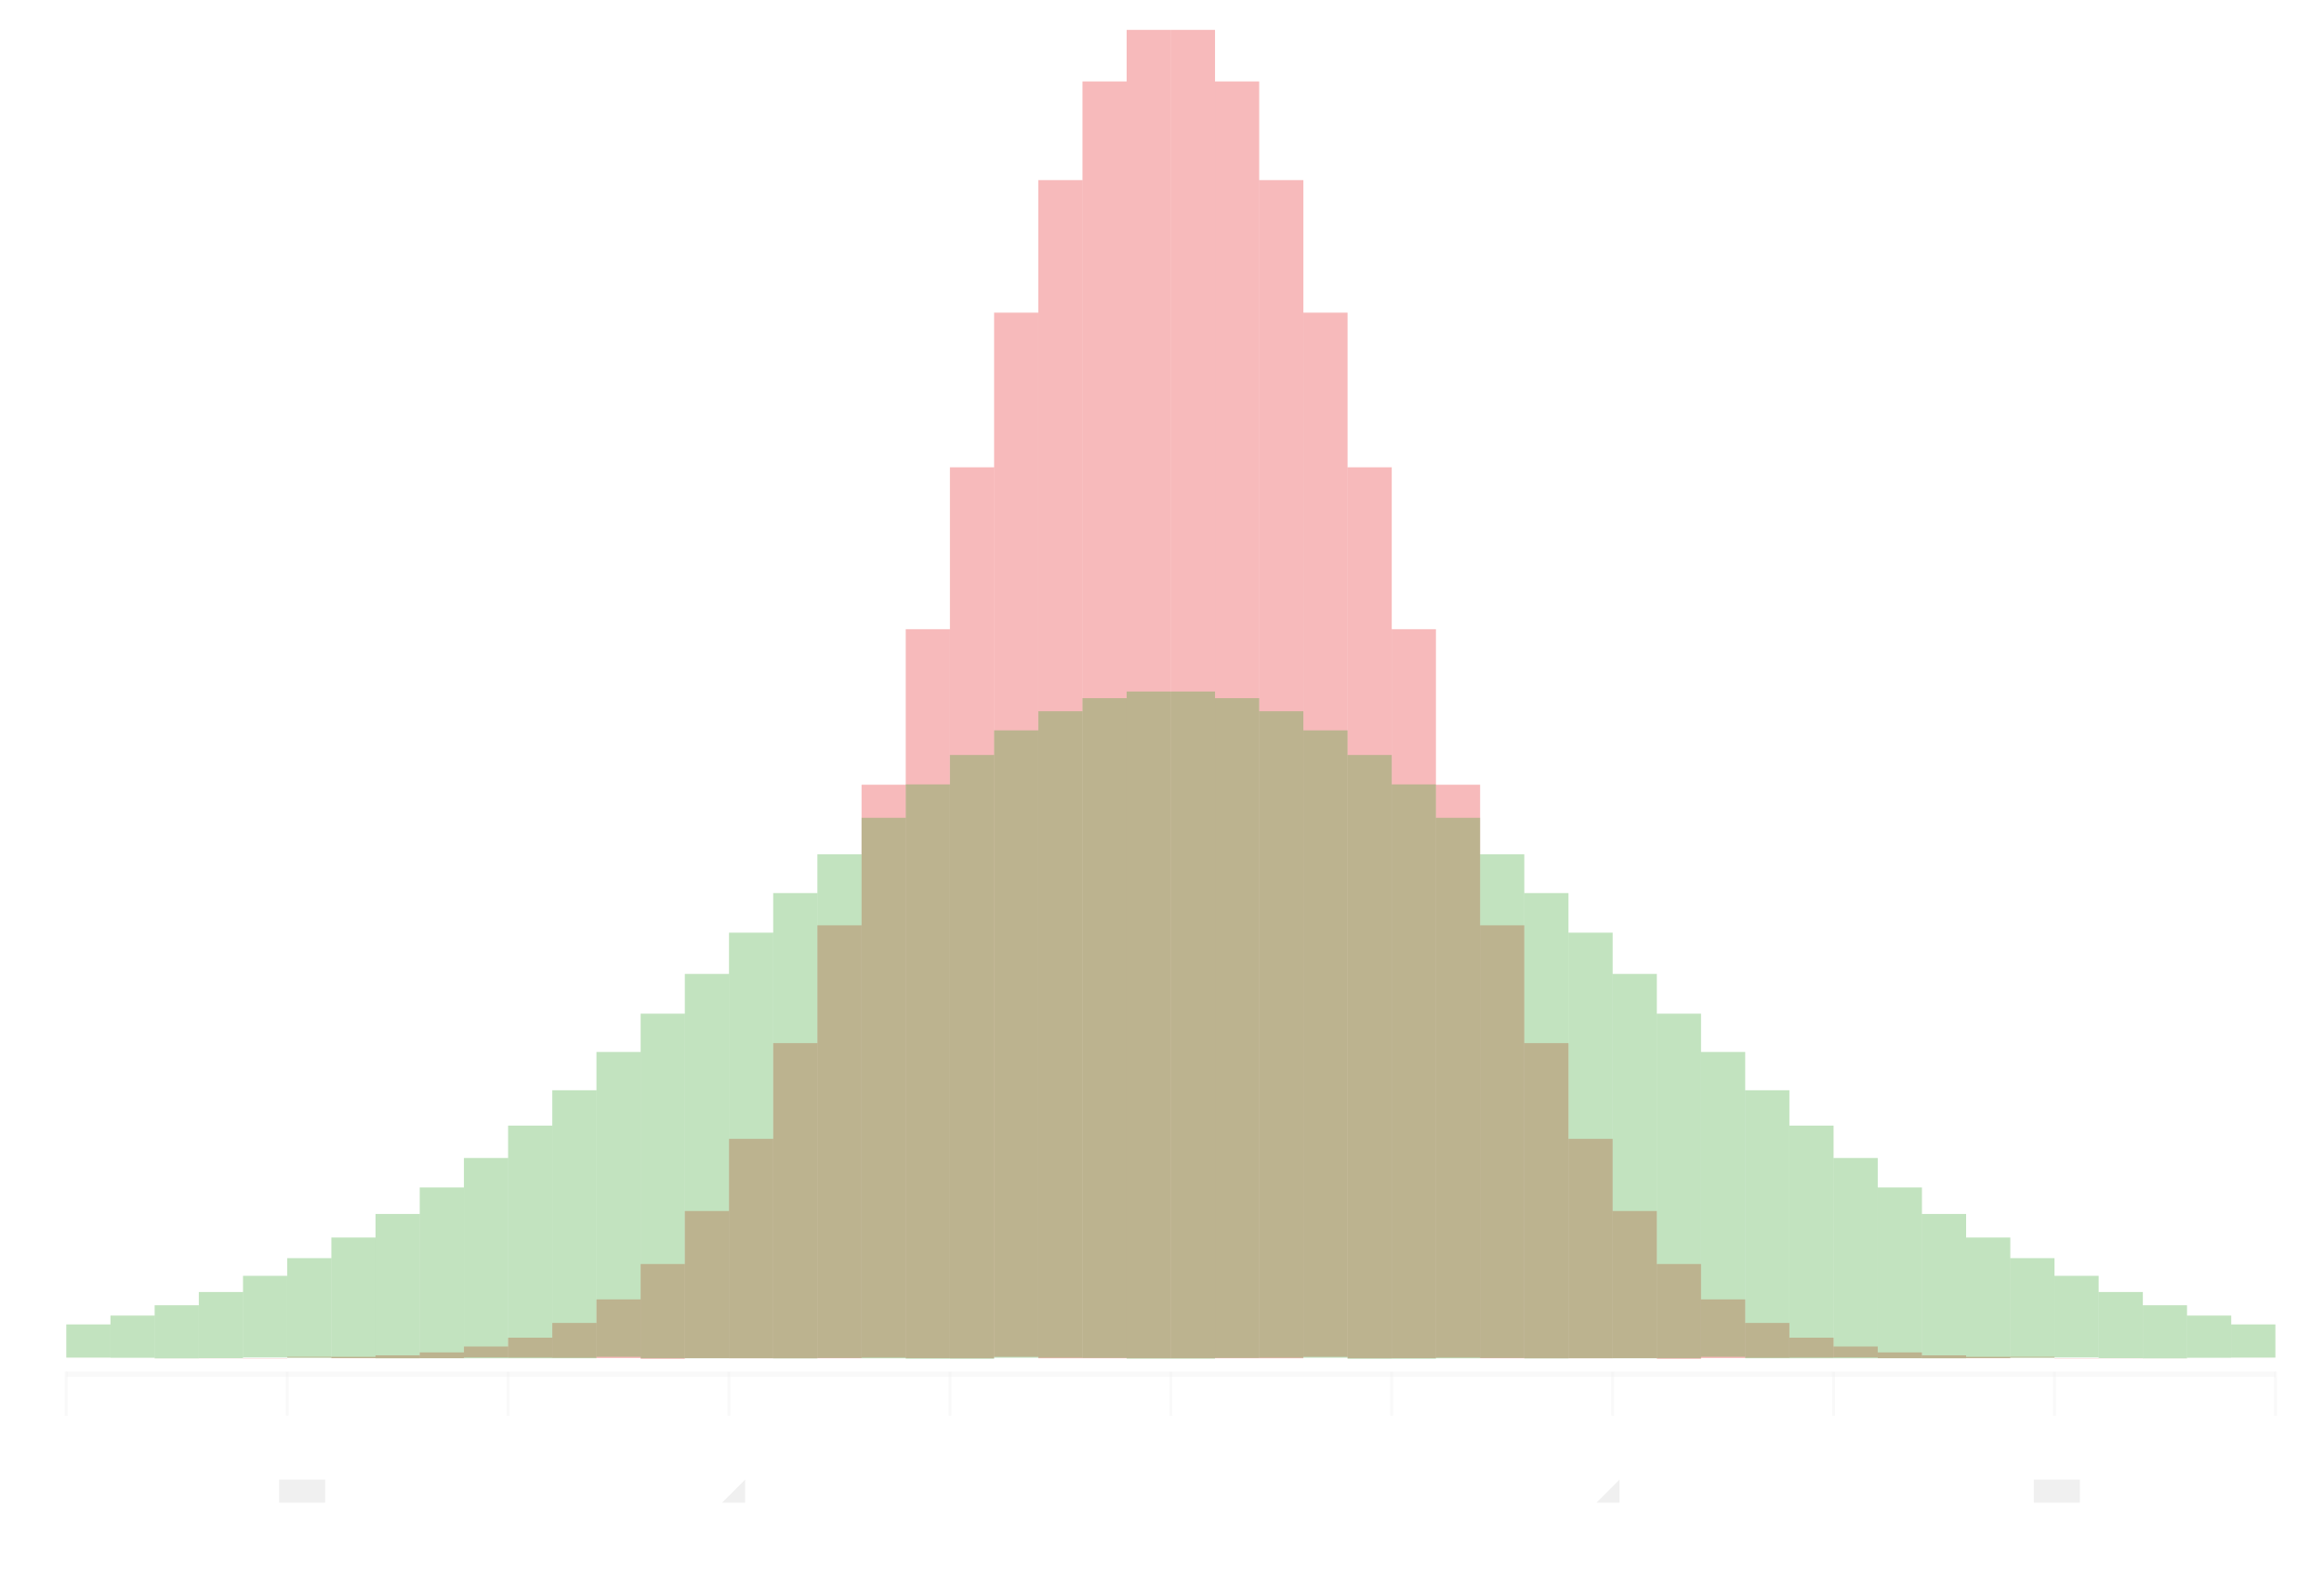
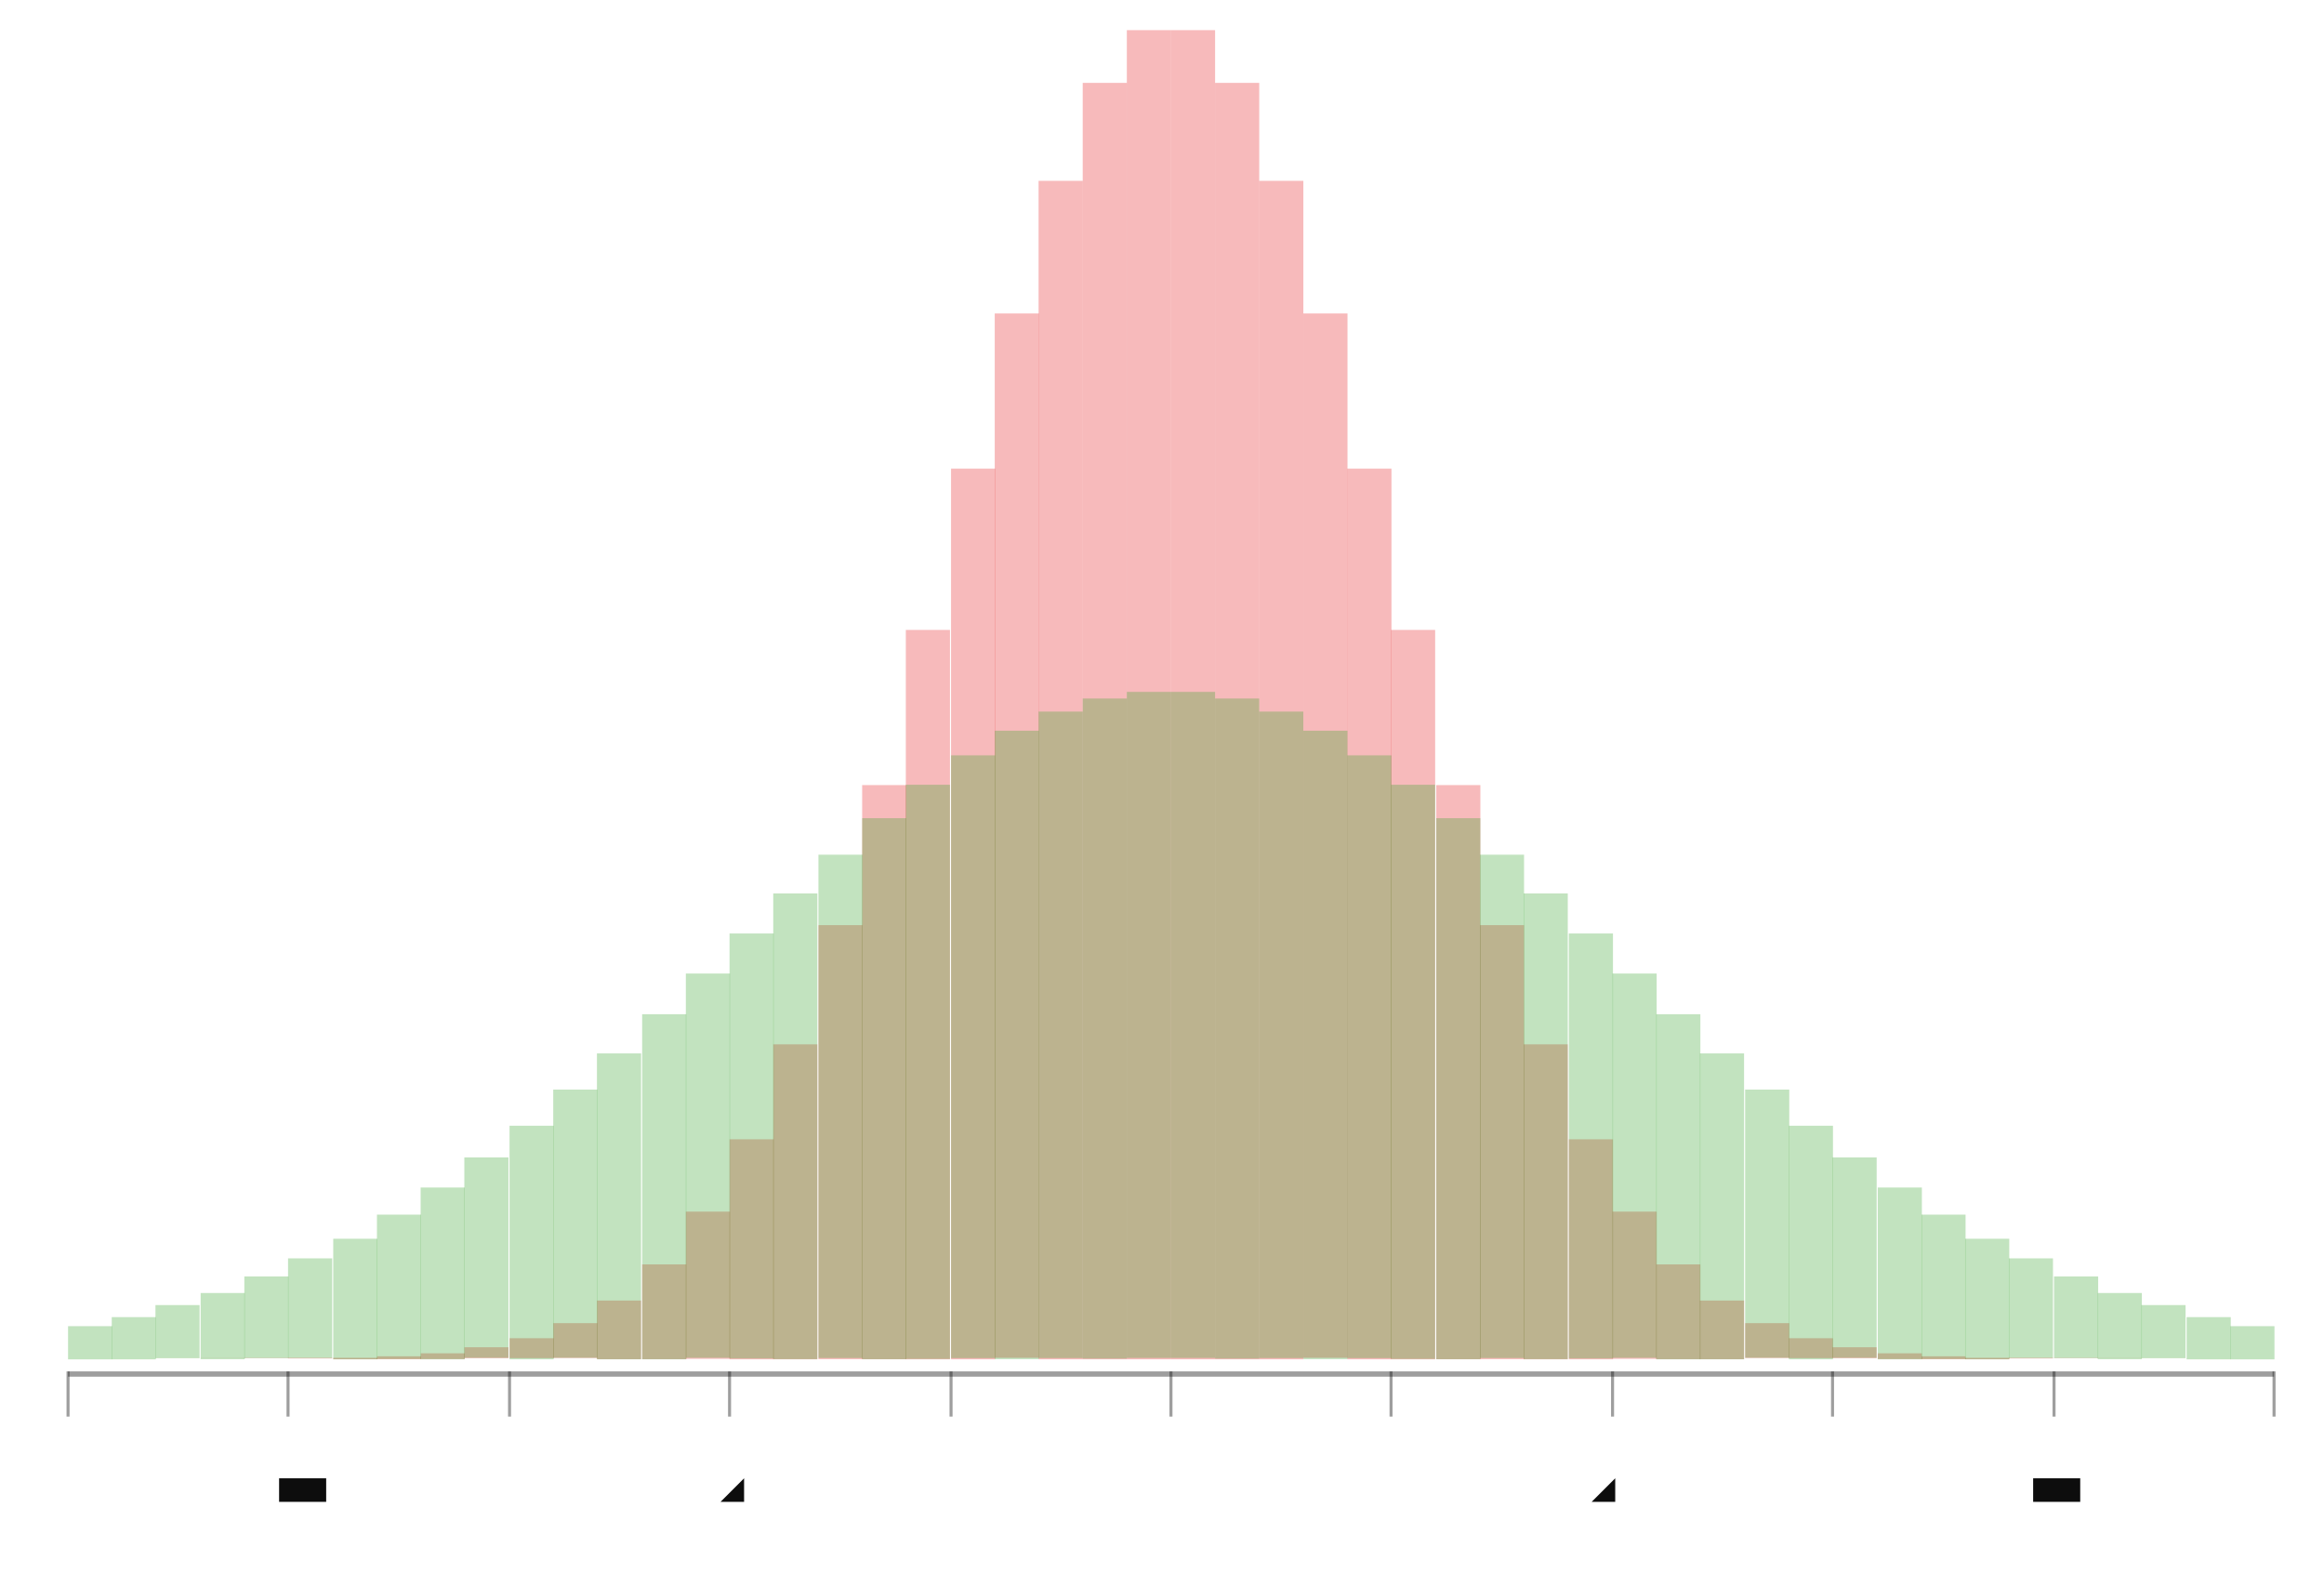
- <svg xmlns="http://www.w3.org/2000/svg" width="443.845" viewBox="-0.795 -0.52 1.578 1.066" height="300.0">
+ <svg xmlns="http://www.w3.org/2000/svg" width="443.193" viewBox="-0.771 -0.52 1.542 1.044" height="300.0">
  <style>svg {
  color-scheme: light dark;
}
- @media (prefers-color-scheme:light) {
+ @media (prefers-color-scheme:dark) {
  svg {
-     background-color: #0d0d0d;
+     background-color: #f0f0f0;
  }
}</style>
-   <g fill="#f0f0f0" stroke="none" stroke-width="0.0" font-size="5.0e-2" fill-opacity="1.0" text-anchor="middle">
-     <text x="-0.75" y="0.5">-5</text>
+   <g fill="#0d0d0d" stroke="none" stroke-width="0.0" font-size="5.0e-2" fill-opacity="1.0" text-anchor="middle">
+     <text x="-0.726" y="0.477">-5</text>
  </g>
-   <g fill="#f0f0f0" stroke="none" stroke-width="0.0" font-size="5.0e-2" fill-opacity="1.0" text-anchor="middle">
-     <text x="-0.6" y="0.5">-4</text>
+   <g fill="#0d0d0d" stroke="none" stroke-width="0.0" font-size="5.0e-2" fill-opacity="1.0" text-anchor="middle">
+     <text x="-0.58" y="0.477">-4</text>
  </g>
-   <g fill="#f0f0f0" stroke="none" stroke-width="0.0" font-size="5.0e-2" fill-opacity="1.0" text-anchor="middle">
-     <text x="-0.45" y="0.5">-3</text>
+   <g fill="#0d0d0d" stroke="none" stroke-width="0.0" font-size="5.0e-2" fill-opacity="1.0" text-anchor="middle">
+     <text x="-0.433" y="0.477">-3</text>
  </g>
-   <g fill="#f0f0f0" stroke="none" stroke-width="0.0" font-size="5.0e-2" fill-opacity="1.0" text-anchor="middle">
-     <text x="-0.3" y="0.5">-2</text>
+   <g fill="#0d0d0d" stroke="none" stroke-width="0.0" font-size="5.0e-2" fill-opacity="1.0" text-anchor="middle">
+     <text x="-0.287" y="0.477">-2</text>
  </g>
-   <g fill="#f0f0f0" stroke="none" stroke-width="0.0" font-size="5.0e-2" fill-opacity="1.0" text-anchor="middle">
-     <text x="-0.15" y="0.5">-1</text>
+   <g fill="#0d0d0d" stroke="none" stroke-width="0.0" font-size="5.0e-2" fill-opacity="1.0" text-anchor="middle">
+     <text x="-0.14" y="0.477">-1</text>
  </g>
-   <g fill="#f0f0f0" stroke="none" stroke-width="0.0" font-size="5.0e-2" fill-opacity="1.0" text-anchor="middle">
-     <text x="0.0" y="0.5">0</text>
+   <g fill="#0d0d0d" stroke="none" stroke-width="0.0" font-size="5.0e-2" fill-opacity="1.0" text-anchor="middle">
+     <text x="5.952380952380931e-3" y="0.477">0</text>
  </g>
-   <g fill="#f0f0f0" stroke="none" stroke-width="0.0" font-size="5.0e-2" fill-opacity="1.0" text-anchor="middle">
-     <text x="0.15" y="0.5">1</text>
+   <g fill="#0d0d0d" stroke="none" stroke-width="0.0" font-size="5.0e-2" fill-opacity="1.0" text-anchor="middle">
+     <text x="0.152" y="0.477">1</text>
  </g>
-   <g fill="#f0f0f0" stroke="none" stroke-width="0.0" font-size="5.0e-2" fill-opacity="1.0" text-anchor="middle">
-     <text x="0.3" y="0.5">2</text>
+   <g fill="#0d0d0d" stroke="none" stroke-width="0.0" font-size="5.0e-2" fill-opacity="1.0" text-anchor="middle">
+     <text x="0.299" y="0.477">2</text>
  </g>
-   <g fill="#f0f0f0" stroke="none" stroke-width="0.0" font-size="5.0e-2" fill-opacity="1.0" text-anchor="middle">
-     <text x="0.45" y="0.5">3</text>
+   <g fill="#0d0d0d" stroke="none" stroke-width="0.0" font-size="5.0e-2" fill-opacity="1.0" text-anchor="middle">
+     <text x="0.445" y="0.477">3</text>
  </g>
-   <g fill="#f0f0f0" stroke="none" stroke-width="0.0" font-size="5.0e-2" fill-opacity="1.0" text-anchor="middle">
-     <text x="0.6" y="0.5">4</text>
+   <g fill="#0d0d0d" stroke="none" stroke-width="0.0" font-size="5.0e-2" fill-opacity="1.0" text-anchor="middle">
+     <text x="0.592" y="0.477">4</text>
  </g>
-   <g fill="#f0f0f0" stroke="none" stroke-width="0.0" font-size="5.0e-2" fill-opacity="1.0" text-anchor="middle">
-     <text x="0.75" y="0.5">5</text>
+   <g fill="#0d0d0d" stroke="none" stroke-width="0.0" font-size="5.0e-2" fill-opacity="1.0" text-anchor="middle">
+     <text x="0.738" y="0.477">5</text>
  </g>
-   <g stroke-opacity="0.4" fill="#f0f0f0" stroke="#f0f0f0" stroke-width="2.0e-3" fill-opacity="0.4">
-     <polyline points="-0.75,0.441 -0.75,0.411" />
-     <polyline points="-0.6,0.441 -0.6,0.411" />
-     <polyline points="-0.45,0.441 -0.45,0.411" />
-     <polyline points="-0.3,0.441 -0.3,0.411" />
-     <polyline points="-0.15,0.441 -0.15,0.411" />
-     <polyline points="0.0,0.441 0.0,0.411" />
-     <polyline points="0.15,0.441 0.15,0.411" />
-     <polyline points="0.3,0.441 0.3,0.411" />
-     <polyline points="0.45,0.441 0.45,0.411" />
-     <polyline points="0.6,0.441 0.6,0.411" />
-     <polyline points="0.75,0.441 0.75,0.411" />
+   <g stroke-opacity="0.4" fill="#0d0d0d" stroke="#0d0d0d" stroke-width="2.0e-3" fill-opacity="0.4">
+     <polyline points="-0.726,0.42 -0.726,0.39" />
+     <polyline points="-0.58,0.42 -0.58,0.39" />
+     <polyline points="-0.433,0.42 -0.433,0.39" />
+     <polyline points="-0.287,0.42 -0.287,0.39" />
+     <polyline points="-0.14,0.42 -0.14,0.39" />
+     <polyline points="5.952380952380931e-3,0.42 5.952380952380931e-3,0.39" />
+     <polyline points="0.152,0.42 0.152,0.39" />
+     <polyline points="0.299,0.42 0.299,0.39" />
+     <polyline points="0.445,0.42 0.445,0.39" />
+     <polyline points="0.592,0.42 0.592,0.39" />
+     <polyline points="0.738,0.42 0.738,0.39" />
  </g>
-   <g stroke-opacity="0.0" fill="#f0f0f0" stroke="#000000" stroke-width="0.0" fill-opacity="0.4">
-     <rect width="1.5" x="-0.75" y="0.411" height="3.6076662908681723e-3" />
+   <g stroke-opacity="0.0" fill="#0d0d0d" stroke="#000000" stroke-width="0.0" fill-opacity="0.4">
+     <rect width="1.464" x="-0.726" y="0.39" height="3.5261151691154957e-3" />
  </g>
  <g stroke-opacity="0.0" fill="#e31a1c" stroke="#000000" stroke-width="0.0" fill-opacity="0.3">
-     <rect width="2.9999999999999916e-2" x="-0.75" y="0.402" height="5.541566947764309e-6" />
-     <rect width="3.0000000000000027e-2" x="-0.72" y="0.402" height="1.4472890854655418e-5" />
-     <rect width="2.9999999999999916e-2" x="-0.69" y="0.402" height="3.631668593628845e-5" />
-     <rect width="2.9999999999999916e-2" x="-0.66" y="0.402" height="8.755588746184317e-5" />
-     <rect width="2.9999999999999916e-2" x="-0.63" y="0.402" height="2.0281156633938924e-4" />
-     <rect width="2.9999999999999916e-2" x="-0.6" y="0.401" height="4.5136544166013426e-4" />
-     <rect width="3.0000000000000138e-2" x="-0.57" y="0.401" height="9.651439906557813e-4" />
-     <rect width="3.0000000000000027e-2" x="-0.54" y="0.4" height="1.982823867456629e-3" />
-     <rect width="3.0000000000000138e-2" x="-0.51" y="0.398" height="3.913851878907637e-3" />
-     <rect width="3.0000000000000027e-2" x="-0.48" y="0.394" height="7.422545252780133e-3" />
-     <rect width="3.0000000000000027e-2" x="-0.45" y="0.388" height="1.3524759251840046e-2" />
-     <rect width="3.0000000000000027e-2" x="-0.42" y="0.378" height="2.3677424095321753e-2" />
-     <rect width="3.0000000000000027e-2" x="-0.39" y="0.362" height="3.982608200197779e-2" />
-     <rect width="3.0000000000000027e-2" x="-0.36" y="0.338" height="6.436191166303146e-2" />
-     <rect width="3.0000000000000027e-2" x="-0.33" y="0.302" height="9.993520483637786e-2" />
-     <rect width="3.0000000000000027e-2" x="-0.3" y="0.253" height="0.149" />
-     <rect width="3.0000000000000027e-2" x="-0.27" y="0.188" height="0.214" />
-     <rect width="3.0000000000000138e-2" x="-0.24" y="0.108" height="0.294" />
-     <rect width="3.0000000000000027e-2" x="-0.21" y="1.2549697019995698e-2" height="0.389" />
-     <rect width="3.0000000000000027e-2" x="-0.18" y="-9.306573717612321e-2" height="0.495" />
-     <rect width="3.0000000000000027e-2" x="-0.15" y="-0.203" height="0.605" />
-     <rect width="3.0000000000000027e-2" x="-0.12" y="-0.308" height="0.709" />
-     <rect width="3.0000000000000027e-2" x="-8.999999999999986e-2" y="-0.398" height="0.8" />
-     <rect width="3.0000000000000027e-2" x="-5.999999999999983e-2" y="-0.465" height="0.867" />
-     <rect width="3.0000000000000027e-2" x="-2.9999999999999805e-2" y="-0.5" height="0.902" />
-     <rect width="3.0000000000000027e-2" x="0.0" y="-0.5" height="0.902" />
-     <rect width="3.0000000000000027e-2" x="3.0000000000000027e-2" y="-0.465" height="0.867" />
-     <rect width="3.0000000000000027e-2" x="6.000000000000005e-2" y="-0.398" height="0.8" />
-     <rect width="3.0000000000000027e-2" x="9.000000000000008e-2" y="-0.308" height="0.709" />
-     <rect width="3.0000000000000027e-2" x="0.12" y="-0.203" height="0.605" />
-     <rect width="3.0000000000000027e-2" x="0.15" y="-9.306573717612299e-2" height="0.495" />
-     <rect width="3.0000000000000027e-2" x="0.18" y="1.2549697019995865e-2" height="0.389" />
-     <rect width="3.0000000000000027e-2" x="0.21" y="0.108" height="0.294" />
-     <rect width="3.0000000000000027e-2" x="0.24" y="0.188" height="0.214" />
-     <rect width="3.0000000000000027e-2" x="0.27" y="0.253" height="0.149" />
-     <rect width="3.000000000000025e-2" x="0.3" y="0.302" height="9.993520483637774e-2" />
-     <rect width="2.9999999999999805e-2" x="0.33" y="0.338" height="6.436191166303135e-2" />
-     <rect width="3.000000000000025e-2" x="0.36" y="0.362" height="3.982608200197768e-2" />
-     <rect width="2.9999999999999805e-2" x="0.39" y="0.378" height="2.3677424095321642e-2" />
-     <rect width="3.000000000000025e-2" x="0.42" y="0.388" height="1.352475925183999e-2" />
-     <rect width="2.9999999999999805e-2" x="0.45" y="0.394" height="7.422545252780133e-3" />
-     <rect width="3.000000000000025e-2" x="0.48" y="0.398" height="3.913851878907637e-3" />
-     <rect width="2.9999999999999805e-2" x="0.51" y="0.4" height="1.982823867456629e-3" />
-     <rect width="3.000000000000025e-2" x="0.54" y="0.401" height="9.651439906557813e-4" />
-     <rect width="2.9999999999999805e-2" x="0.57" y="0.401" height="4.5136544166013426e-4" />
-     <rect width="2.9999999999999805e-2" x="0.6" y="0.402" height="2.0281156633938924e-4" />
-     <rect width="2.9999999999999805e-2" x="0.63" y="0.402" height="8.755588746184317e-5" />
-     <rect width="2.9999999999999805e-2" x="0.66" y="0.402" height="3.631668593628845e-5" />
-     <rect width="2.9999999999999805e-2" x="0.69" y="0.402" height="1.4472890854655418e-5" />
-     <rect width="2.9999999999999805e-2" x="0.72" y="0.402" height="5.541566947764309e-6" />
+     <rect width="2.928571428571425e-2" x="-0.726" y="0.382" height="5.416300095373305e-6" />
+     <rect width="2.928571428571425e-2" x="-0.697" y="0.382" height="1.4145731857984067e-5" />
+     <rect width="2.9285714285714137e-2" x="-0.668" y="0.381" height="3.549574900985064e-5" />
+     <rect width="2.928571428571425e-2" x="-0.638" y="0.381" height="8.557669086689534e-5" />
+     <rect width="2.928571428571425e-2" x="-0.609" y="0.381" height="1.9822702070637632e-4" />
+     <rect width="2.928571428571425e-2" x="-0.58" y="0.381" height="4.411623477151849e-4" />
+     <rect width="2.928571428571436e-2" x="-0.55" y="0.381" height="9.433269574978254e-4" />
+     <rect width="2.9285714285714304e-2" x="-0.521" y="0.38" height="1.938002229979141e-3" />
+     <rect width="2.9285714285714415e-2" x="-0.492" y="0.378" height="3.8253794467687507e-3" />
+     <rect width="2.9285714285714304e-2" x="-0.463" y="0.374" height="7.254758976883102e-3" />
+     <rect width="2.9285714285714304e-2" x="-0.433" y="0.368" height="1.3219032724080537e-2" />
+     <rect width="2.928571428571436e-2" x="-0.404" y="0.358" height="2.3142197070562087e-2" />
+     <rect width="2.928571428571425e-2" x="-0.375" y="0.343" height="3.892581534746592e-2" />
+     <rect width="2.928571428571436e-2" x="-0.345" y="0.319" height="6.290701376752694e-2" />
+     <rect width="2.928571428571436e-2" x="-0.316" y="0.284" height="9.767617437183107e-2" />
+     <rect width="2.928571428571425e-2" x="-0.287" y="0.236" height="0.146" />
+     <rect width="2.928571428571425e-2" x="-0.258" y="0.173" height="0.209" />
+     <rect width="2.928571428571436e-2" x="-0.228" y="9.390375897981484e-2" height="0.288" />
+     <rect width="2.928571428571425e-2" x="-0.199" y="9.635359463467386e-4" height="0.381" />
+     <rect width="2.928571428571436e-2" x="-0.17" y="-0.102" height="0.484" />
+     <rect width="2.928571428571425e-2" x="-0.14" y="-0.209" height="0.591" />
+     <rect width="2.928571428571436e-2" x="-0.111" y="-0.312" height="0.693" />
+     <rect width="2.928571428571436e-2" x="-8.190476190476181e-2" y="-0.4" height="0.782" />
+     <rect width="2.928571428571425e-2" x="-5.2619047619047454e-2" y="-0.465" height="0.847" />
+     <rect width="2.928571428571447e-2" x="-2.3333333333333206e-2" y="-0.5" height="0.882" />
+     <rect width="2.928571428571436e-2" x="5.952380952380931e-3" y="-0.5" height="0.882" />
+     <rect width="2.928571428571436e-2" x="3.523809523809529e-2" y="-0.465" height="0.847" />
+     <rect width="2.9285714285714137e-2" x="6.452380952380965e-2" y="-0.4" height="0.782" />
+     <rect width="2.928571428571447e-2" x="9.380952380952379e-2" y="-0.312" height="0.693" />
+     <rect width="2.928571428571425e-2" x="0.123" y="-0.209" height="0.591" />
+     <rect width="2.928571428571436e-2" x="0.152" y="-0.102" height="0.484" />
+     <rect width="2.928571428571436e-2" x="0.182" y="9.635359463469051e-4" height="0.381" />
+     <rect width="2.9285714285714137e-2" x="0.211" y="9.390375897981529e-2" height="0.288" />
+     <rect width="2.928571428571436e-2" x="0.24" y="0.173" height="0.209" />
+     <rect width="2.928571428571436e-2" x="0.27" y="0.236" height="0.146" />
+     <rect width="2.928571428571458e-2" x="0.299" y="0.284" height="9.767617437183101e-2" />
+     <rect width="2.9285714285714137e-2" x="0.328" y="0.319" height="6.290701376752689e-2" />
+     <rect width="2.928571428571436e-2" x="0.357" y="0.343" height="3.8925815347465864e-2" />
+     <rect width="2.9285714285714137e-2" x="0.387" y="0.358" height="2.3142197070561976e-2" />
+     <rect width="2.928571428571458e-2" x="0.416" y="0.368" height="1.3219032724080426e-2" />
+     <rect width="2.9285714285714137e-2" x="0.445" y="0.374" height="7.254758976883102e-3" />
+     <rect width="2.928571428571458e-2" x="0.475" y="0.378" height="3.8253794467687507e-3" />
+     <rect width="2.928571428571458e-2" x="0.504" y="0.38" height="1.938002229979141e-3" />
+     <rect width="2.9285714285714137e-2" x="0.533" y="0.381" height="9.433269574978254e-4" />
+     <rect width="2.9285714285714137e-2" x="0.562" y="0.381" height="4.411623477151849e-4" />
+     <rect width="2.9285714285714137e-2" x="0.592" y="0.381" height="1.9822702070637632e-4" />
+     <rect width="2.9285714285714137e-2" x="0.621" y="0.381" height="8.557669086689534e-5" />
+     <rect width="2.9285714285714137e-2" x="0.65" y="0.381" height="3.549574900985064e-5" />
+     <rect width="2.9285714285713915e-2" x="0.68" y="0.382" height="1.4145731857984067e-5" />
+     <rect width="2.9285714285714137e-2" x="0.709" y="0.382" height="5.416300095373305e-6" />
  </g>
  <g stroke-opacity="0.0" fill="#33a12b" stroke="#000000" stroke-width="0.0" fill-opacity="0.3">
-     <rect width="2.9999999999999916e-2" x="-0.75" y="0.379" height="2.2536243687738433e-2" />
-     <rect width="3.0000000000000027e-2" x="-0.72" y="0.373" height="2.8649180639473637e-2" />
-     <rect width="2.9999999999999916e-2" x="-0.69" y="0.366" height="3.6057859037312956e-2" />
-     <rect width="2.9999999999999916e-2" x="-0.66" y="0.357" height="4.493085910119554e-2" />
-     <rect width="2.9999999999999916e-2" x="-0.63" y="0.346" height="5.543021508815271e-2" />
-     <rect width="2.9999999999999916e-2" x="-0.6" y="0.334" height="6.770261759408114e-2" />
-     <rect width="3.0000000000000138e-2" x="-0.57" y="0.32" height="8.186936308598547e-2" />
-     <rect width="3.0000000000000027e-2" x="-0.54" y="0.304" height="9.801542299426558e-2" />
-     <rect width="3.0000000000000138e-2" x="-0.51" y="0.286" height="0.116" />
-     <rect width="3.0000000000000027e-2" x="-0.48" y="0.266" height="0.136" />
-     <rect width="3.0000000000000027e-2" x="-0.45" y="0.244" height="0.158" />
-     <rect width="3.0000000000000027e-2" x="-0.42" y="0.22" height="0.182" />
-     <rect width="3.0000000000000027e-2" x="-0.39" y="0.194" height="0.207" />
-     <rect width="3.0000000000000027e-2" x="-0.36" y="0.168" height="0.234" />
-     <rect width="3.0000000000000027e-2" x="-0.33" y="0.141" height="0.261" />
-     <rect width="3.0000000000000027e-2" x="-0.3" y="0.113" height="0.289" />
-     <rect width="3.0000000000000027e-2" x="-0.27" y="8.611160136724288e-2" height="0.316" />
-     <rect width="3.0000000000000138e-2" x="-0.24" y="5.9809131346345246e-2" height="0.342" />
-     <rect width="3.0000000000000027e-2" x="-0.21" y="3.5003542979023805e-2" height="0.367" />
-     <rect width="3.0000000000000027e-2" x="-0.18" y="1.2314908337531238e-2" height="0.39" />
-     <rect width="3.0000000000000027e-2" x="-0.15" y="-7.660396145129145e-3" height="0.41" />
-     <rect width="3.0000000000000027e-2" x="-0.12" y="-2.4375549335765356e-2" height="0.426" />
-     <rect width="3.0000000000000027e-2" x="-8.999999999999986e-2" y="-3.735807724093865e-2" height="0.439" />
-     <rect width="3.0000000000000027e-2" x="-5.999999999999983e-2" y="-4.623201380987363e-2" height="0.448" />
-     <rect width="3.0000000000000027e-2" x="-2.9999999999999805e-2" y="-5.0735981983002665e-2" height="0.453" />
-     <rect width="3.0000000000000027e-2" x="0.0" y="-5.0735981983002665e-2" height="0.453" />
-     <rect width="3.0000000000000027e-2" x="3.0000000000000027e-2" y="-4.623201380987363e-2" height="0.448" />
-     <rect width="3.0000000000000027e-2" x="6.000000000000005e-2" y="-3.735807724093865e-2" height="0.439" />
-     <rect width="3.0000000000000027e-2" x="9.000000000000008e-2" y="-2.4375549335765245e-2" height="0.426" />
-     <rect width="3.0000000000000027e-2" x="0.12" y="-7.660396145129145e-3" height="0.41" />
-     <rect width="3.0000000000000027e-2" x="0.15" y="1.231490833753135e-2" height="0.39" />
-     <rect width="3.0000000000000027e-2" x="0.18" y="3.5003542979023805e-2" height="0.367" />
-     <rect width="3.0000000000000027e-2" x="0.21" y="5.980913134634536e-2" height="0.342" />
-     <rect width="3.0000000000000027e-2" x="0.24" y="8.611160136724294e-2" height="0.316" />
-     <rect width="3.0000000000000027e-2" x="0.27" y="0.113" height="0.289" />
-     <rect width="3.000000000000025e-2" x="0.3" y="0.141" height="0.261" />
-     <rect width="2.9999999999999805e-2" x="0.33" y="0.168" height="0.234" />
-     <rect width="3.000000000000025e-2" x="0.36" y="0.194" height="0.207" />
-     <rect width="2.9999999999999805e-2" x="0.39" y="0.22" height="0.182" />
-     <rect width="3.000000000000025e-2" x="0.42" y="0.244" height="0.158" />
-     <rect width="2.9999999999999805e-2" x="0.45" y="0.266" height="0.136" />
-     <rect width="3.000000000000025e-2" x="0.48" y="0.286" height="0.116" />
-     <rect width="2.9999999999999805e-2" x="0.51" y="0.304" height="9.801542299426558e-2" />
-     <rect width="3.000000000000025e-2" x="0.54" y="0.32" height="8.186936308598547e-2" />
-     <rect width="2.9999999999999805e-2" x="0.57" y="0.334" height="6.770261759408114e-2" />
-     <rect width="2.9999999999999805e-2" x="0.6" y="0.346" height="5.543021508815271e-2" />
-     <rect width="2.9999999999999805e-2" x="0.63" y="0.357" height="4.493085910119554e-2" />
-     <rect width="2.9999999999999805e-2" x="0.66" y="0.366" height="3.6057859037312956e-2" />
-     <rect width="2.9999999999999805e-2" x="0.69" y="0.373" height="2.8649180639473526e-2" />
-     <rect width="2.9999999999999805e-2" x="0.72" y="0.379" height="2.2536243687738433e-2" />
+     <rect width="2.928571428571425e-2" x="-0.726" y="0.36" height="2.2026812990814326e-2" />
+     <rect width="2.928571428571425e-2" x="-0.697" y="0.354" height="2.8001567298861274e-2" />
+     <rect width="2.9285714285714137e-2" x="-0.668" y="0.346" height="3.5242772880387685e-2" />
+     <rect width="2.928571428571425e-2" x="-0.638" y="0.338" height="4.39151992076271e-2" />
+     <rect width="2.928571428571425e-2" x="-0.609" y="0.327" height="5.417721776107931e-2" />
+     <rect width="2.928571428571425e-2" x="-0.58" y="0.315" height="6.617220320282635e-2" />
+     <rect width="2.928571428571436e-2" x="-0.55" y="0.302" height="8.001871009911177e-2" />
+     <rect width="2.9285714285714304e-2" x="-0.521" y="0.286" height="9.57997891052671e-2" />
+     <rect width="2.9285714285714415e-2" x="-0.492" y="0.268" height="0.114" />
+     <rect width="2.9285714285714304e-2" x="-0.463" y="0.248" height="0.133" />
+     <rect width="2.9285714285714304e-2" x="-0.433" y="0.227" height="0.155" />
+     <rect width="2.928571428571436e-2" x="-0.404" y="0.203" height="0.178" />
+     <rect width="2.928571428571425e-2" x="-0.375" y="0.179" height="0.203" />
+     <rect width="2.928571428571436e-2" x="-0.345" y="0.153" height="0.229" />
+     <rect width="2.928571428571436e-2" x="-0.316" y="0.126" height="0.255" />
+     <rect width="2.928571428571425e-2" x="-0.287" y="9.942911230418644e-2" height="0.282" />
+     <rect width="2.928571428571425e-2" x="-0.258" y="7.286257700910287e-2" height="0.309" />
+     <rect width="2.928571428571436e-2" x="-0.228" y="4.715467304895754e-2" height="0.334" />
+     <rect width="2.928571428571425e-2" x="-0.199" y="2.2909813805116974e-2" height="0.359" />
+     <rect width="2.928571428571436e-2" x="-0.17" y="7.340546506763856e-4" height="0.381" />
+     <rect width="2.928571428571425e-2" x="-0.14" y="-1.878970904174082e-2" height="0.4" />
+     <rect width="2.928571428571436e-2" x="-0.111" y="-3.512701700417109e-2" height="0.417" />
+     <rect width="2.928571428571436e-2" x="-8.190476190476181e-2" y="-4.781607549491096e-2" height="0.429" />
+     <rect width="2.928571428571425e-2" x="-5.2619047619047454e-2" y="-5.64894171575514e-2" height="0.438" />
+     <rect width="2.928571428571447e-2" x="-2.3333333333333206e-2" y="-6.0891573348295314e-2" height="0.442" />
+     <rect width="2.928571428571436e-2" x="5.952380952380931e-3" y="-6.0891573348295314e-2" height="0.442" />
+     <rect width="2.928571428571436e-2" x="3.523809523809529e-2" y="-5.64894171575514e-2" height="0.438" />
+     <rect width="2.9285714285714137e-2" x="6.452380952380965e-2" y="-4.781607549491096e-2" height="0.429" />
+     <rect width="2.928571428571447e-2" x="9.380952380952379e-2" y="-3.512701700417098e-2" height="0.417" />
+     <rect width="2.928571428571425e-2" x="0.123" y="-1.878970904174082e-2" height="0.4" />
+     <rect width="2.928571428571436e-2" x="0.152" y="7.340546506764967e-4" height="0.381" />
+     <rect width="2.928571428571436e-2" x="0.182" y="2.2909813805116974e-2" height="0.359" />
+     <rect width="2.9285714285714137e-2" x="0.211" y="4.715467304895754e-2" height="0.334" />
+     <rect width="2.928571428571436e-2" x="0.24" y="7.286257700910292e-2" height="0.309" />
+     <rect width="2.928571428571436e-2" x="0.27" y="9.94291123041866e-2" height="0.282" />
+     <rect width="2.928571428571458e-2" x="0.299" y="0.126" height="0.255" />
+     <rect width="2.9285714285714137e-2" x="0.328" y="0.153" height="0.229" />
+     <rect width="2.928571428571436e-2" x="0.357" y="0.179" height="0.203" />
+     <rect width="2.9285714285714137e-2" x="0.387" y="0.203" height="0.178" />
+     <rect width="2.928571428571458e-2" x="0.416" y="0.227" height="0.155" />
+     <rect width="2.9285714285714137e-2" x="0.445" y="0.248" height="0.133" />
+     <rect width="2.928571428571458e-2" x="0.475" y="0.268" height="0.114" />
+     <rect width="2.928571428571458e-2" x="0.504" y="0.286" height="9.57997891052671e-2" />
+     <rect width="2.9285714285714137e-2" x="0.533" y="0.302" height="8.001871009911177e-2" />
+     <rect width="2.9285714285714137e-2" x="0.562" y="0.315" height="6.617220320282635e-2" />
+     <rect width="2.9285714285714137e-2" x="0.592" y="0.327" height="5.417721776107931e-2" />
+     <rect width="2.9285714285714137e-2" x="0.621" y="0.338" height="4.39151992076271e-2" />
+     <rect width="2.9285714285714137e-2" x="0.65" y="0.346" height="3.5242772880387685e-2" />
+     <rect width="2.9285714285713915e-2" x="0.68" y="0.354" height="2.8001567298861163e-2" />
+     <rect width="2.9285714285714137e-2" x="0.709" y="0.36" height="2.2026812990814326e-2" />
  </g>
  <g />
</svg>
